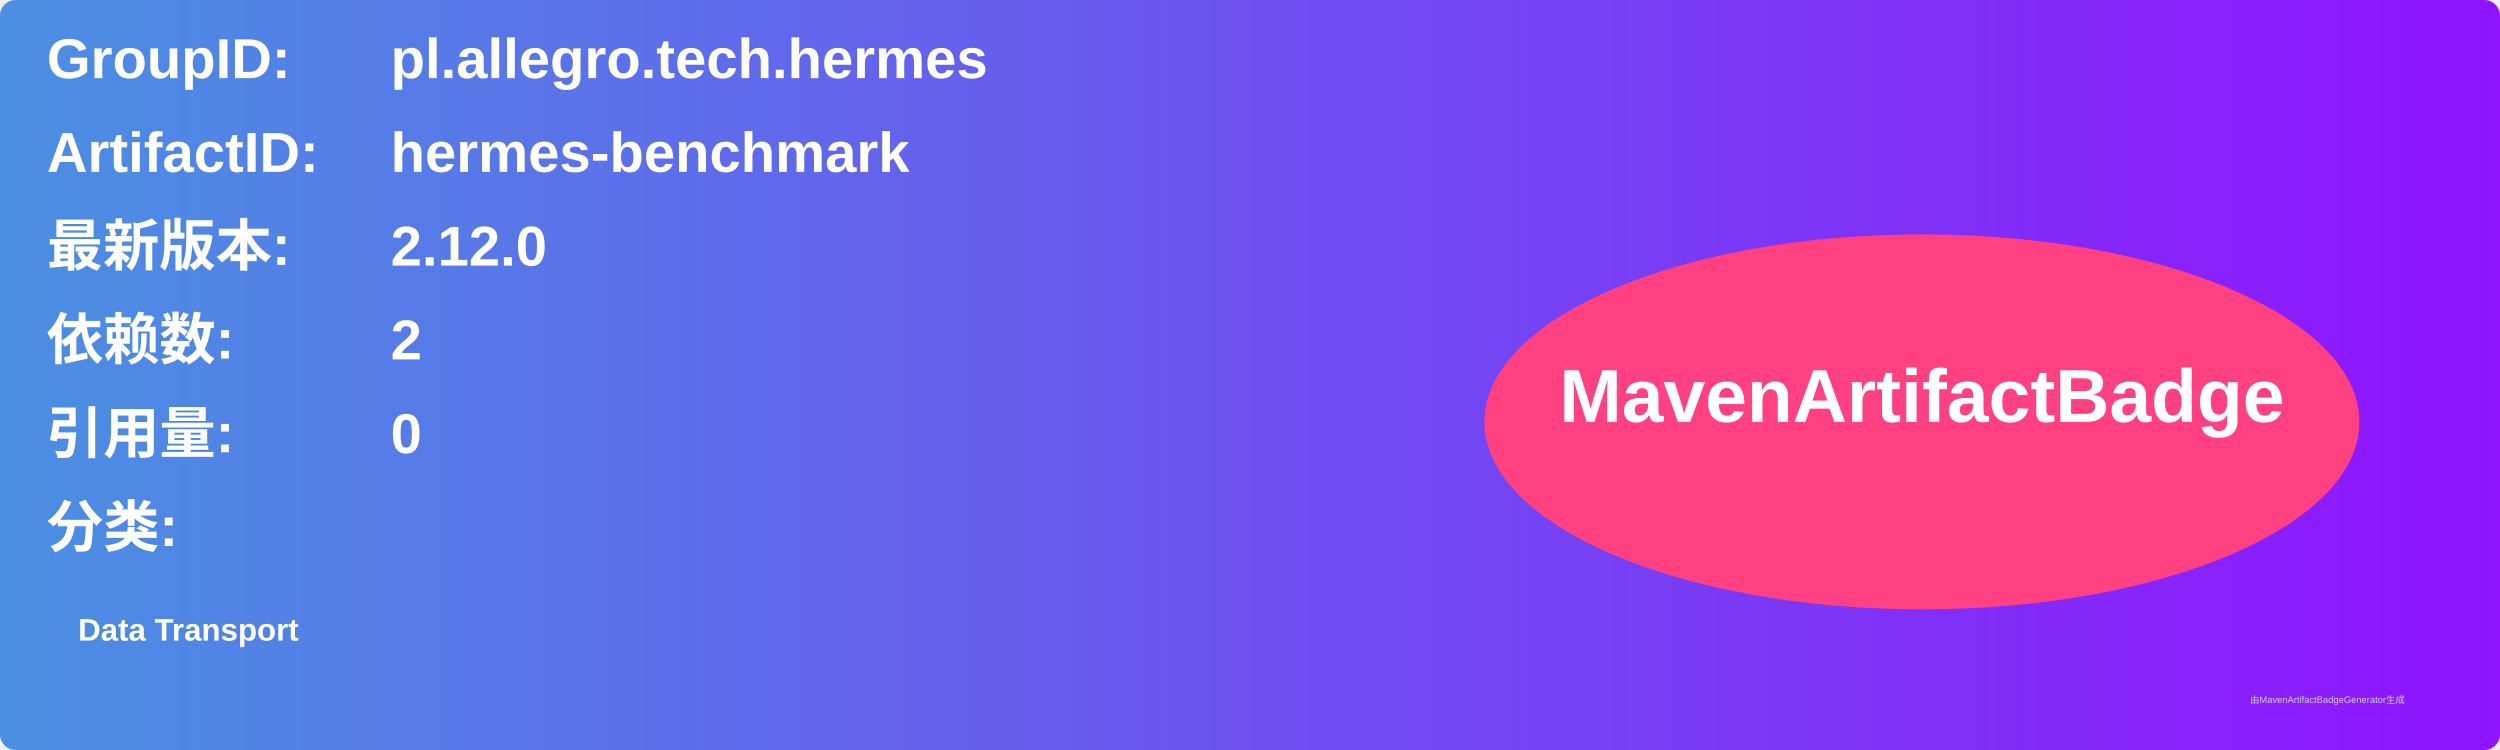
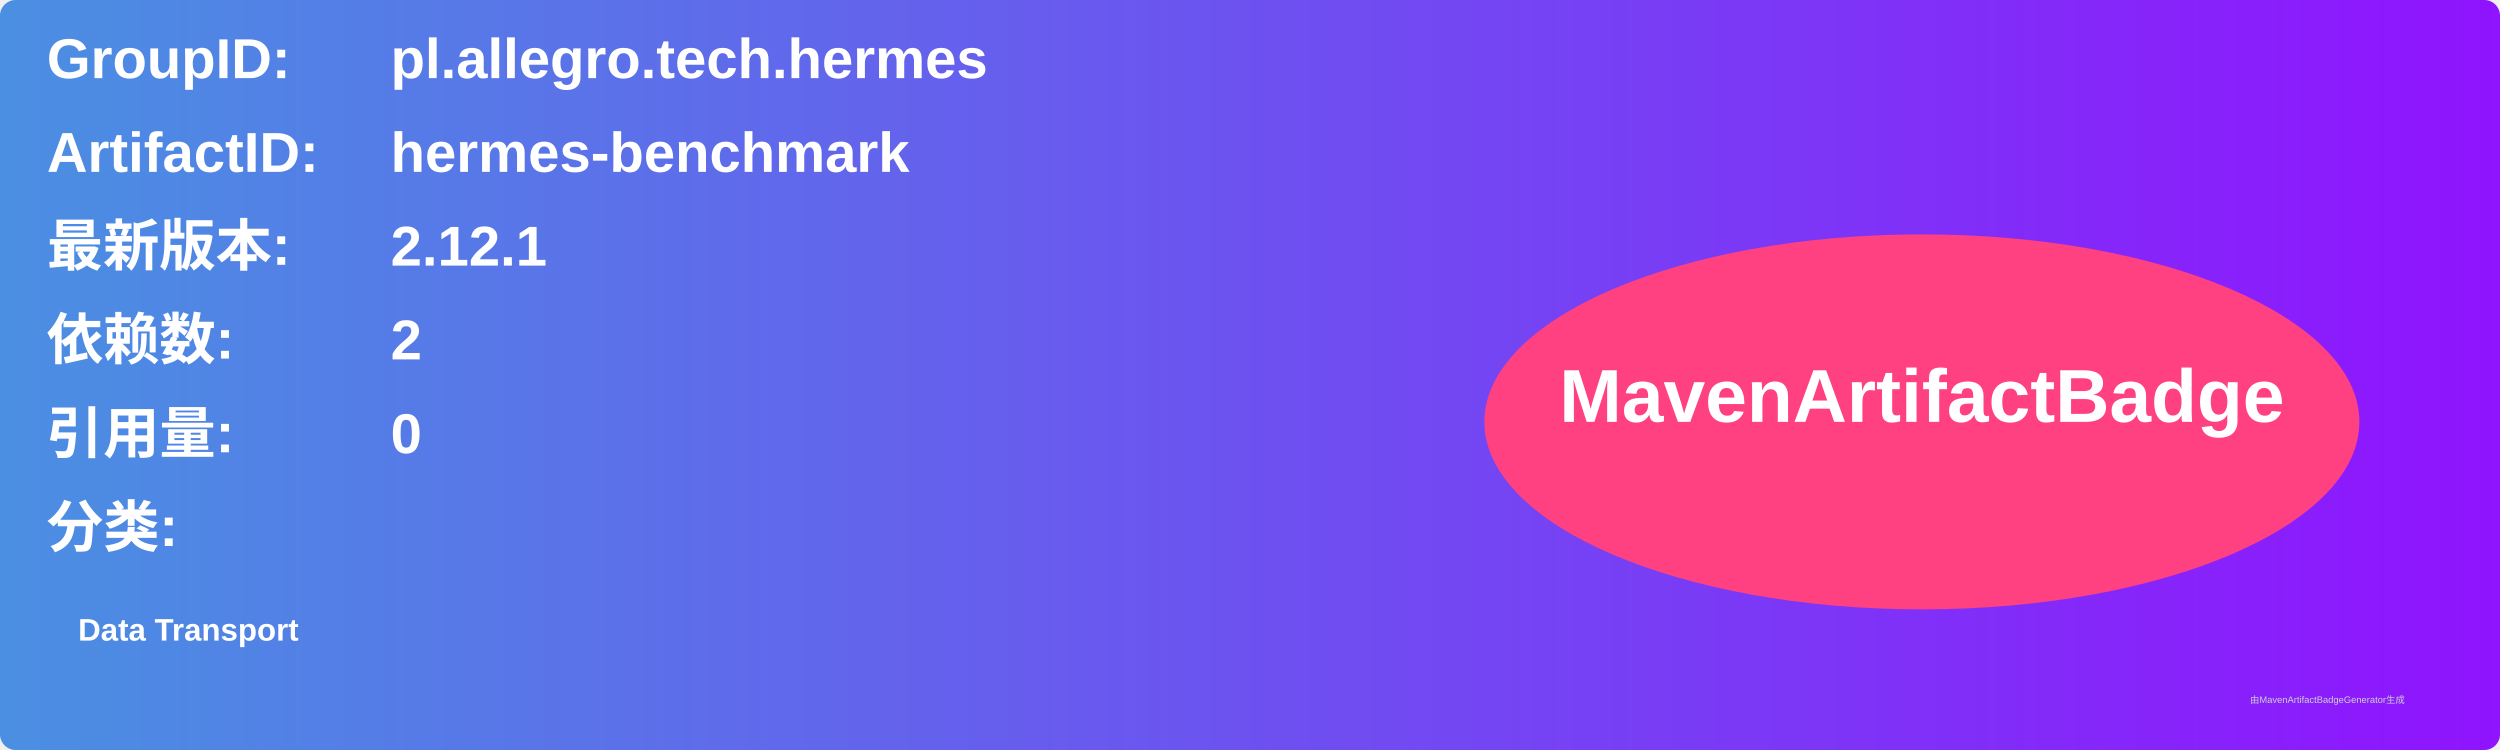
<svg xmlns="http://www.w3.org/2000/svg" width="800" height="240" viewBox="0 0 800 240">
  <linearGradient id="grad" x1="0%" y1="0%" x2="100%" y2="0%">
    <stop offset="0%" stop-color="#4a90e2" />
    <stop offset="100%" stop-color="#9013fe" />
  </linearGradient>
  <rect width="100%" height="100%" rx="5" ry="5" fill="url(#grad)" />
  <g transform="translate(15, 15)">
    <text x="0" y="10" font-family="Arial" font-size="18" fill="white" font-weight="bold" width="260">GroupID:</text>
    <text x="110" y="10" font-family="Arial" font-size="18" fill="white" font-weight="bold" width="460">pl.allegro.tech.hermes</text>
    <text x="0" y="40" font-family="Arial" font-size="18" fill="white" font-weight="bold" width="260">ArtifactID:</text>
    <text x="110" y="40" font-family="Arial" font-size="18" fill="white" font-weight="bold" width="460">hermes-benchmark</text>
    <text x="0" y="70" font-family="Arial" font-size="18" fill="white" font-weight="bold">最新版本:</text>
    <text x="110" y="70" font-family="Arial" font-size="18" fill="white" font-weight="bold">
-       <tspan font-weight="bold">2.12.0</tspan>
+       <tspan font-weight="bold">2.12.1</tspan>
    </text>
    <text x="0" y="100" font-family="Arial" font-size="18" fill="white" font-weight="bold">依赖数: </text>
    <text x="110" y="100" font-family="Arial" font-size="18" fill="white">
      <tspan font-weight="bold">2</tspan>
    </text>
    <text x="0" y="130" font-family="Arial" font-size="18" fill="white" font-weight="bold">引用量: </text>
    <text x="110" y="130" font-family="Arial" font-size="18" fill="white">
      <tspan font-weight="bold">0</tspan>
    </text>
    <text x="0" y="160" font-family="Arial" font-size="18" fill="white" font-weight="bold">分类:</text>
    <text x="10" y="190" font-family="Arial" font-size="10" fill="white">
      <tspan font-weight="bold">Data Transport</tspan>
    </text>
    <ellipse cx="600" cy="120" rx="140" ry="60" fill="#ff4081" />
    <text x="600" y="120" text-anchor="middle" font-family="Arial" font-size="24" fill="white" font-weight="bold">MavenArtifactBadge</text>
  </g>
  <text x="720" y="225" font-family="Arial" font-size="3" fill="#d0d0d0">由MavenArtifactBadgeGenerator生成</text>
</svg>
